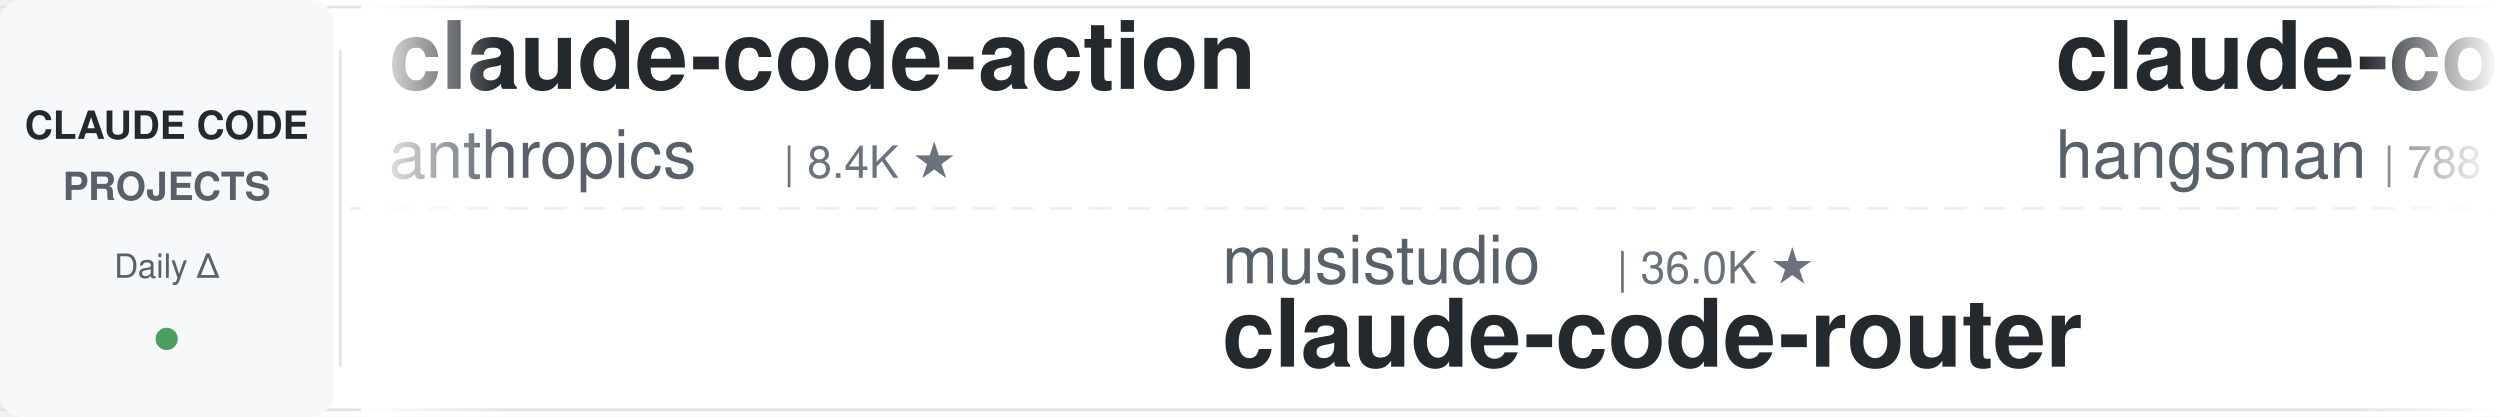
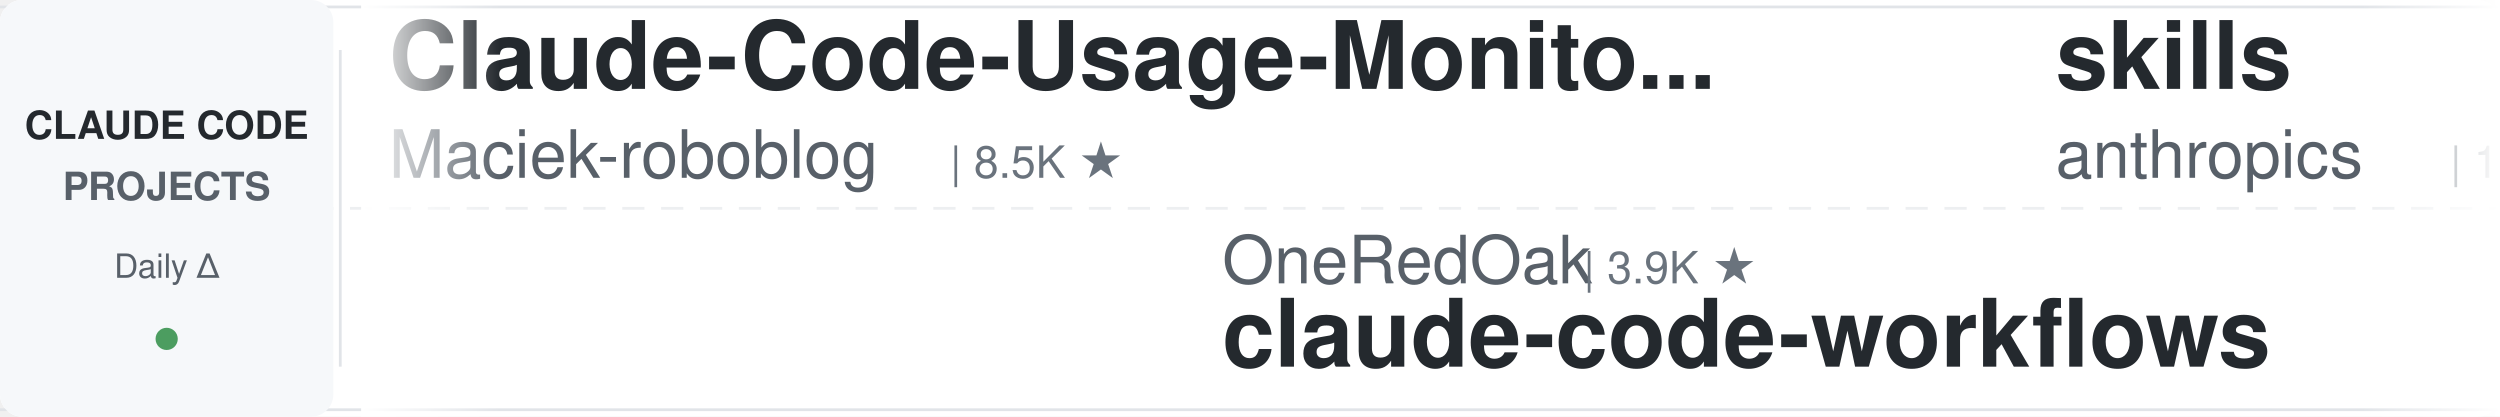
<svg xmlns="http://www.w3.org/2000/svg" width="900" height="150">
  <defs>
    <linearGradient id="leftFade" x1="0%" y1="0%" x2="100%" y2="0%">
      <stop offset="0%" style="stop-color:#ffffff;stop-opacity:1" />
      <stop offset="100%" style="stop-color:#ffffff;stop-opacity:0" />
    </linearGradient>
    <linearGradient id="rightFade" x1="0%" y1="0%" x2="100%" y2="0%">
      <stop offset="0%" style="stop-color:#ffffff;stop-opacity:0" />
      <stop offset="100%" style="stop-color:#ffffff;stop-opacity:1" />
    </linearGradient>
  </defs>
  <rect width="900" height="150" fill="#ffffff" rx="8" />
  <rect x="0" y="2" width="900" height="1" fill="#e1e4e8" />
  <rect x="0" y="147" width="900" height="1" fill="#e1e4e8" />
  <line x1="0" y1="75" x2="900" y2="75" stroke="#e1e4e8" stroke-width="1" stroke-dasharray="8 6" opacity="0.6" />
  <rect x="0" y="0" width="120" height="150" fill="#f6f8fa" rx="8" />
  <text x="60" y="50" font-family="-apple-system, BlinkMacSystemFont, 'Segoe UI', Helvetica, Arial, sans-serif" font-size="14" font-weight="600" fill="#24292e" text-anchor="middle">CLAUDE CODE</text>
  <text x="60" y="72" font-family="-apple-system, BlinkMacSystemFont, 'Segoe UI', Helvetica, Arial, sans-serif" font-size="14" font-weight="600" fill="#586069" text-anchor="middle">PROJECTS</text>
  <text x="60" y="100" font-family="-apple-system, BlinkMacSystemFont, 'Segoe UI', Helvetica, Arial, sans-serif" font-size="12" font-weight="500" fill="#586069" text-anchor="middle">Daily Δ</text>
  <circle cx="60" cy="122" r="4" fill="#22863a" opacity="0.8" />
  <rect x="122" y="18" width="1" height="114" fill="#e1e4e8" />
  <clipPath id="tickerClip">
    <rect x="130" y="0" width="770" height="150" />
  </clipPath>
  <g clip-path="url(#tickerClip)">
    <g id="tickerItems">
      <animateTransform attributeName="transform" attributeType="XML" type="translate" from="0 0" to="-3000 0" dur="54s" repeatCount="indefinite" />
      <g transform="translate(0, 0)">
-         <text x="140" y="32" font-family="-apple-system, BlinkMacSystemFont, 'Segoe UI', Helvetica, Arial, sans-serif" font-size="34" font-weight="600" fill="#24292e">claude-code-action</text>
-         <text x="140" y="64" font-family="-apple-system, BlinkMacSystemFont, 'Segoe UI', Helvetica, Arial, sans-serif" font-size="24" font-weight="400" fill="#586069">anthropics</text>
-         <text x="282" y="64" font-family="-apple-system, BlinkMacSystemFont, 'Segoe UI', Helvetica, Arial, sans-serif" font-size="16" font-weight="500" fill="#6a737d">| 8.4K ★</text>
+         <text x="140" y="32" font-family="-apple-system, BlinkMacSystemFont, 'Segoe UI', Helvetica, Arial, sans-serif" font-size="34" font-weight="600" fill="#24292e">Claude-Code-Usage-Monito...</text>
+         <text x="140" y="64" font-family="-apple-system, BlinkMacSystemFont, 'Segoe UI', Helvetica, Arial, sans-serif" font-size="24" font-weight="400" fill="#586069">Maciek-roboblog</text>
+         <text x="342" y="64" font-family="-apple-system, BlinkMacSystemFont, 'Segoe UI', Helvetica, Arial, sans-serif" font-size="16" font-weight="500" fill="#6a737d">| 8.5K ★</text>
      </g>
      <g transform="translate(300, 0)">
-         <text x="140" y="102" font-family="-apple-system, BlinkMacSystemFont, 'Segoe UI', Helvetica, Arial, sans-serif" font-size="24" font-weight="400" fill="#586069">musistudio</text>
-         <text x="282" y="102" font-family="-apple-system, BlinkMacSystemFont, 'Segoe UI', Helvetica, Arial, sans-serif" font-size="16" font-weight="500" fill="#6a737d">| 36.0K ★</text>
-         <text x="140" y="132" font-family="-apple-system, BlinkMacSystemFont, 'Segoe UI', Helvetica, Arial, sans-serif" font-size="34" font-weight="600" fill="#24292e">claude-code-router</text>
+         <text x="140" y="102" font-family="-apple-system, BlinkMacSystemFont, 'Segoe UI', Helvetica, Arial, sans-serif" font-size="24" font-weight="400" fill="#586069">OneRedOak</text>
+         <text x="270" y="102" font-family="-apple-system, BlinkMacSystemFont, 'Segoe UI', Helvetica, Arial, sans-serif" font-size="16" font-weight="500" fill="#6a737d">| 3.9K ★</text>
+         <text x="140" y="132" font-family="-apple-system, BlinkMacSystemFont, 'Segoe UI', Helvetica, Arial, sans-serif" font-size="34" font-weight="600" fill="#24292e">claude-code-workflows</text>
      </g>
      <g transform="translate(600, 0)">
-         <text x="140" y="32" font-family="-apple-system, BlinkMacSystemFont, 'Segoe UI', Helvetica, Arial, sans-serif" font-size="34" font-weight="600" fill="#24292e">claude-code-source</text>
-         <text x="140" y="64" font-family="-apple-system, BlinkMacSystemFont, 'Segoe UI', Helvetica, Arial, sans-serif" font-size="24" font-weight="400" fill="#586069">hangsman</text>
-         <text x="258" y="64" font-family="-apple-system, BlinkMacSystemFont, 'Segoe UI', Helvetica, Arial, sans-serif" font-size="16" font-weight="500" fill="#6a737d">| 788 ★</text>
+         <text x="140" y="32" font-family="-apple-system, BlinkMacSystemFont, 'Segoe UI', Helvetica, Arial, sans-serif" font-size="34" font-weight="600" fill="#24292e">skills</text>
+         <text x="140" y="64" font-family="-apple-system, BlinkMacSystemFont, 'Segoe UI', Helvetica, Arial, sans-serif" font-size="24" font-weight="400" fill="#586069">anthropics</text>
+         <text x="282" y="64" font-family="-apple-system, BlinkMacSystemFont, 'Segoe UI', Helvetica, Arial, sans-serif" font-size="16" font-weight="500" fill="#6a737d">| 163.0K ★</text>
      </g>
      <g transform="translate(900, 0)">
-         <text x="140" y="102" font-family="-apple-system, BlinkMacSystemFont, 'Segoe UI', Helvetica, Arial, sans-serif" font-size="24" font-weight="400" fill="#586069">krusemediallc</text>
-         <text x="318" y="102" font-family="-apple-system, BlinkMacSystemFont, 'Segoe UI', Helvetica, Arial, sans-serif" font-size="16" font-weight="500" fill="#6a737d">| 1.0K ★</text>
-         <text x="140" y="132" font-family="-apple-system, BlinkMacSystemFont, 'Segoe UI', Helvetica, Arial, sans-serif" font-size="34" font-weight="600" fill="#24292e">arcads-claude-code</text>
+         <text x="140" y="102" font-family="-apple-system, BlinkMacSystemFont, 'Segoe UI', Helvetica, Arial, sans-serif" font-size="24" font-weight="400" fill="#586069">zebbern</text>
+         <text x="246" y="102" font-family="-apple-system, BlinkMacSystemFont, 'Segoe UI', Helvetica, Arial, sans-serif" font-size="16" font-weight="500" fill="#6a737d">| 4.4K ★</text>
+         <text x="140" y="132" font-family="-apple-system, BlinkMacSystemFont, 'Segoe UI', Helvetica, Arial, sans-serif" font-size="34" font-weight="600" fill="#24292e">claude-code-guide</text>
      </g>
      <g transform="translate(1200, 0)">
+         <text x="140" y="32" font-family="-apple-system, BlinkMacSystemFont, 'Segoe UI', Helvetica, Arial, sans-serif" font-size="34" font-weight="600" fill="#24292e">free-claude-code</text>
+         <text x="140" y="64" font-family="-apple-system, BlinkMacSystemFont, 'Segoe UI', Helvetica, Arial, sans-serif" font-size="24" font-weight="400" fill="#586069">Alishahryar1</text>
+         <text x="306" y="64" font-family="-apple-system, BlinkMacSystemFont, 'Segoe UI', Helvetica, Arial, sans-serif" font-size="16" font-weight="500" fill="#6a737d">| 41.3K ★</text>
+       </g>
+       <g transform="translate(1500, 0)">
+         <text x="140" y="102" font-family="-apple-system, BlinkMacSystemFont, 'Segoe UI', Helvetica, Arial, sans-serif" font-size="24" font-weight="400" fill="#586069">repowise-dev</text>
+         <text x="306" y="102" font-family="-apple-system, BlinkMacSystemFont, 'Segoe UI', Helvetica, Arial, sans-serif" font-size="16" font-weight="500" fill="#6a737d">| 1.2K ★</text>
+         <text x="140" y="132" font-family="-apple-system, BlinkMacSystemFont, 'Segoe UI', Helvetica, Arial, sans-serif" font-size="34" font-weight="600" fill="#24292e">claude-code-prompts</text>
+       </g>
+       <g transform="translate(1800, 0)">
+         <text x="140" y="32" font-family="-apple-system, BlinkMacSystemFont, 'Segoe UI', Helvetica, Arial, sans-serif" font-size="34" font-weight="600" fill="#24292e">claude-code-base-action</text>
+         <text x="140" y="64" font-family="-apple-system, BlinkMacSystemFont, 'Segoe UI', Helvetica, Arial, sans-serif" font-size="24" font-weight="400" fill="#586069">anthropics</text>
+         <text x="282" y="64" font-family="-apple-system, BlinkMacSystemFont, 'Segoe UI', Helvetica, Arial, sans-serif" font-size="16" font-weight="500" fill="#6a737d">| 918 ★</text>
+       </g>
+       <g transform="translate(2100, 0)">
+         <text x="140" y="102" font-family="-apple-system, BlinkMacSystemFont, 'Segoe UI', Helvetica, Arial, sans-serif" font-size="24" font-weight="400" fill="#586069">liuup</text>
+         <text x="222" y="102" font-family="-apple-system, BlinkMacSystemFont, 'Segoe UI', Helvetica, Arial, sans-serif" font-size="16" font-weight="500" fill="#6a737d">| 3.6K ★</text>
+         <text x="140" y="132" font-family="-apple-system, BlinkMacSystemFont, 'Segoe UI', Helvetica, Arial, sans-serif" font-size="34" font-weight="600" fill="#24292e">claude-code-analysis</text>
+       </g>
+       <g transform="translate(2400, 0)">
        <text x="140" y="32" font-family="-apple-system, BlinkMacSystemFont, 'Segoe UI', Helvetica, Arial, sans-serif" font-size="34" font-weight="600" fill="#24292e">Dive-into-Claude-Code</text>
        <text x="140" y="64" font-family="-apple-system, BlinkMacSystemFont, 'Segoe UI', Helvetica, Arial, sans-serif" font-size="24" font-weight="400" fill="#586069">VILA-Lab</text>
        <text x="258" y="64" font-family="-apple-system, BlinkMacSystemFont, 'Segoe UI', Helvetica, Arial, sans-serif" font-size="16" font-weight="500" fill="#6a737d">| 2.0K ★</text>
-       </g>
-       <g transform="translate(1500, 0)">
-         <text x="140" y="102" font-family="-apple-system, BlinkMacSystemFont, 'Segoe UI', Helvetica, Arial, sans-serif" font-size="24" font-weight="400" fill="#586069">jqueryscript</text>
-         <text x="306" y="102" font-family="-apple-system, BlinkMacSystemFont, 'Segoe UI', Helvetica, Arial, sans-serif" font-size="16" font-weight="500" fill="#6a737d">| 472 ★</text>
-         <text x="140" y="132" font-family="-apple-system, BlinkMacSystemFont, 'Segoe UI', Helvetica, Arial, sans-serif" font-size="34" font-weight="600" fill="#24292e">awesome-claude-code</text>
-       </g>
-       <g transform="translate(1800, 0)">
-         <text x="140" y="32" font-family="-apple-system, BlinkMacSystemFont, 'Segoe UI', Helvetica, Arial, sans-serif" font-size="34" font-weight="600" fill="#24292e">claude-code-from-scratch</text>
-         <text x="140" y="64" font-family="-apple-system, BlinkMacSystemFont, 'Segoe UI', Helvetica, Arial, sans-serif" font-size="24" font-weight="400" fill="#586069">Windy3f3f3f3f</text>
-         <text x="318" y="64" font-family="-apple-system, BlinkMacSystemFont, 'Segoe UI', Helvetica, Arial, sans-serif" font-size="16" font-weight="500" fill="#6a737d">| 2.4K ★</text>
-       </g>
-       <g transform="translate(2100, 0)">
-         <text x="140" y="102" font-family="-apple-system, BlinkMacSystemFont, 'Segoe UI', Helvetica, Arial, sans-serif" font-size="24" font-weight="400" fill="#586069">Yeachan-Heo</text>
-         <text x="294" y="102" font-family="-apple-system, BlinkMacSystemFont, 'Segoe UI', Helvetica, Arial, sans-serif" font-size="16" font-weight="500" fill="#6a737d">| 37.9K ★</text>
-         <text x="140" y="132" font-family="-apple-system, BlinkMacSystemFont, 'Segoe UI', Helvetica, Arial, sans-serif" font-size="34" font-weight="600" fill="#24292e">oh-my-claudecode</text>
-       </g>
-       <g transform="translate(2400, 0)">
-         <text x="140" y="32" font-family="-apple-system, BlinkMacSystemFont, 'Segoe UI', Helvetica, Arial, sans-serif" font-size="34" font-weight="600" fill="#24292e">claude-code-hub</text>
-         <text x="140" y="64" font-family="-apple-system, BlinkMacSystemFont, 'Segoe UI', Helvetica, Arial, sans-serif" font-size="24" font-weight="400" fill="#586069">ding113</text>
-         <text x="246" y="64" font-family="-apple-system, BlinkMacSystemFont, 'Segoe UI', Helvetica, Arial, sans-serif" font-size="16" font-weight="500" fill="#6a737d">| 3.3K ★</text>
      </g>
      <g transform="translate(2700, 0)">
        <text x="140" y="102" font-family="-apple-system, BlinkMacSystemFont, 'Segoe UI', Helvetica, Arial, sans-serif" font-size="24" font-weight="400" fill="#586069">Piebald-AI</text>
        <text x="282" y="102" font-family="-apple-system, BlinkMacSystemFont, 'Segoe UI', Helvetica, Arial, sans-serif" font-size="16" font-weight="500" fill="#6a737d">| 11.9K ★</text>
        <text x="140" y="132" font-family="-apple-system, BlinkMacSystemFont, 'Segoe UI', Helvetica, Arial, sans-serif" font-size="34" font-weight="600" fill="#24292e">claude-code-system-promp...</text>
      </g>
      <g transform="translate(3000, 0)">
-         <text x="140" y="32" font-family="-apple-system, BlinkMacSystemFont, 'Segoe UI', Helvetica, Arial, sans-serif" font-size="34" font-weight="600" fill="#24292e">claude-code-action</text>
-         <text x="140" y="64" font-family="-apple-system, BlinkMacSystemFont, 'Segoe UI', Helvetica, Arial, sans-serif" font-size="24" font-weight="400" fill="#586069">anthropics</text>
-         <text x="282" y="64" font-family="-apple-system, BlinkMacSystemFont, 'Segoe UI', Helvetica, Arial, sans-serif" font-size="16" font-weight="500" fill="#6a737d">| 8.4K ★</text>
+         <text x="140" y="32" font-family="-apple-system, BlinkMacSystemFont, 'Segoe UI', Helvetica, Arial, sans-serif" font-size="34" font-weight="600" fill="#24292e">Claude-Code-Usage-Monito...</text>
+         <text x="140" y="64" font-family="-apple-system, BlinkMacSystemFont, 'Segoe UI', Helvetica, Arial, sans-serif" font-size="24" font-weight="400" fill="#586069">Maciek-roboblog</text>
+         <text x="342" y="64" font-family="-apple-system, BlinkMacSystemFont, 'Segoe UI', Helvetica, Arial, sans-serif" font-size="16" font-weight="500" fill="#6a737d">| 8.5K ★</text>
      </g>
      <g transform="translate(3300, 0)">
-         <text x="140" y="102" font-family="-apple-system, BlinkMacSystemFont, 'Segoe UI', Helvetica, Arial, sans-serif" font-size="24" font-weight="400" fill="#586069">musistudio</text>
-         <text x="282" y="102" font-family="-apple-system, BlinkMacSystemFont, 'Segoe UI', Helvetica, Arial, sans-serif" font-size="16" font-weight="500" fill="#6a737d">| 36.0K ★</text>
-         <text x="140" y="132" font-family="-apple-system, BlinkMacSystemFont, 'Segoe UI', Helvetica, Arial, sans-serif" font-size="34" font-weight="600" fill="#24292e">claude-code-router</text>
+         <text x="140" y="102" font-family="-apple-system, BlinkMacSystemFont, 'Segoe UI', Helvetica, Arial, sans-serif" font-size="24" font-weight="400" fill="#586069">OneRedOak</text>
+         <text x="270" y="102" font-family="-apple-system, BlinkMacSystemFont, 'Segoe UI', Helvetica, Arial, sans-serif" font-size="16" font-weight="500" fill="#6a737d">| 3.9K ★</text>
+         <text x="140" y="132" font-family="-apple-system, BlinkMacSystemFont, 'Segoe UI', Helvetica, Arial, sans-serif" font-size="34" font-weight="600" fill="#24292e">claude-code-workflows</text>
      </g>
      <g transform="translate(3600, 0)">
-         <text x="140" y="32" font-family="-apple-system, BlinkMacSystemFont, 'Segoe UI', Helvetica, Arial, sans-serif" font-size="34" font-weight="600" fill="#24292e">claude-code-source</text>
-         <text x="140" y="64" font-family="-apple-system, BlinkMacSystemFont, 'Segoe UI', Helvetica, Arial, sans-serif" font-size="24" font-weight="400" fill="#586069">hangsman</text>
-         <text x="258" y="64" font-family="-apple-system, BlinkMacSystemFont, 'Segoe UI', Helvetica, Arial, sans-serif" font-size="16" font-weight="500" fill="#6a737d">| 788 ★</text>
+         <text x="140" y="32" font-family="-apple-system, BlinkMacSystemFont, 'Segoe UI', Helvetica, Arial, sans-serif" font-size="34" font-weight="600" fill="#24292e">skills</text>
+         <text x="140" y="64" font-family="-apple-system, BlinkMacSystemFont, 'Segoe UI', Helvetica, Arial, sans-serif" font-size="24" font-weight="400" fill="#586069">anthropics</text>
+         <text x="282" y="64" font-family="-apple-system, BlinkMacSystemFont, 'Segoe UI', Helvetica, Arial, sans-serif" font-size="16" font-weight="500" fill="#6a737d">| 163.0K ★</text>
      </g>
      <g transform="translate(3900, 0)">
-         <text x="140" y="102" font-family="-apple-system, BlinkMacSystemFont, 'Segoe UI', Helvetica, Arial, sans-serif" font-size="24" font-weight="400" fill="#586069">krusemediallc</text>
-         <text x="318" y="102" font-family="-apple-system, BlinkMacSystemFont, 'Segoe UI', Helvetica, Arial, sans-serif" font-size="16" font-weight="500" fill="#6a737d">| 1.0K ★</text>
-         <text x="140" y="132" font-family="-apple-system, BlinkMacSystemFont, 'Segoe UI', Helvetica, Arial, sans-serif" font-size="34" font-weight="600" fill="#24292e">arcads-claude-code</text>
+         <text x="140" y="102" font-family="-apple-system, BlinkMacSystemFont, 'Segoe UI', Helvetica, Arial, sans-serif" font-size="24" font-weight="400" fill="#586069">zebbern</text>
+         <text x="246" y="102" font-family="-apple-system, BlinkMacSystemFont, 'Segoe UI', Helvetica, Arial, sans-serif" font-size="16" font-weight="500" fill="#6a737d">| 4.4K ★</text>
+         <text x="140" y="132" font-family="-apple-system, BlinkMacSystemFont, 'Segoe UI', Helvetica, Arial, sans-serif" font-size="34" font-weight="600" fill="#24292e">claude-code-guide</text>
      </g>
    </g>
  </g>
  <rect x="130" y="0" width="50" height="150" fill="url(#leftFade)" />
  <rect x="850" y="0" width="50" height="150" fill="url(#rightFade)" />
</svg>
